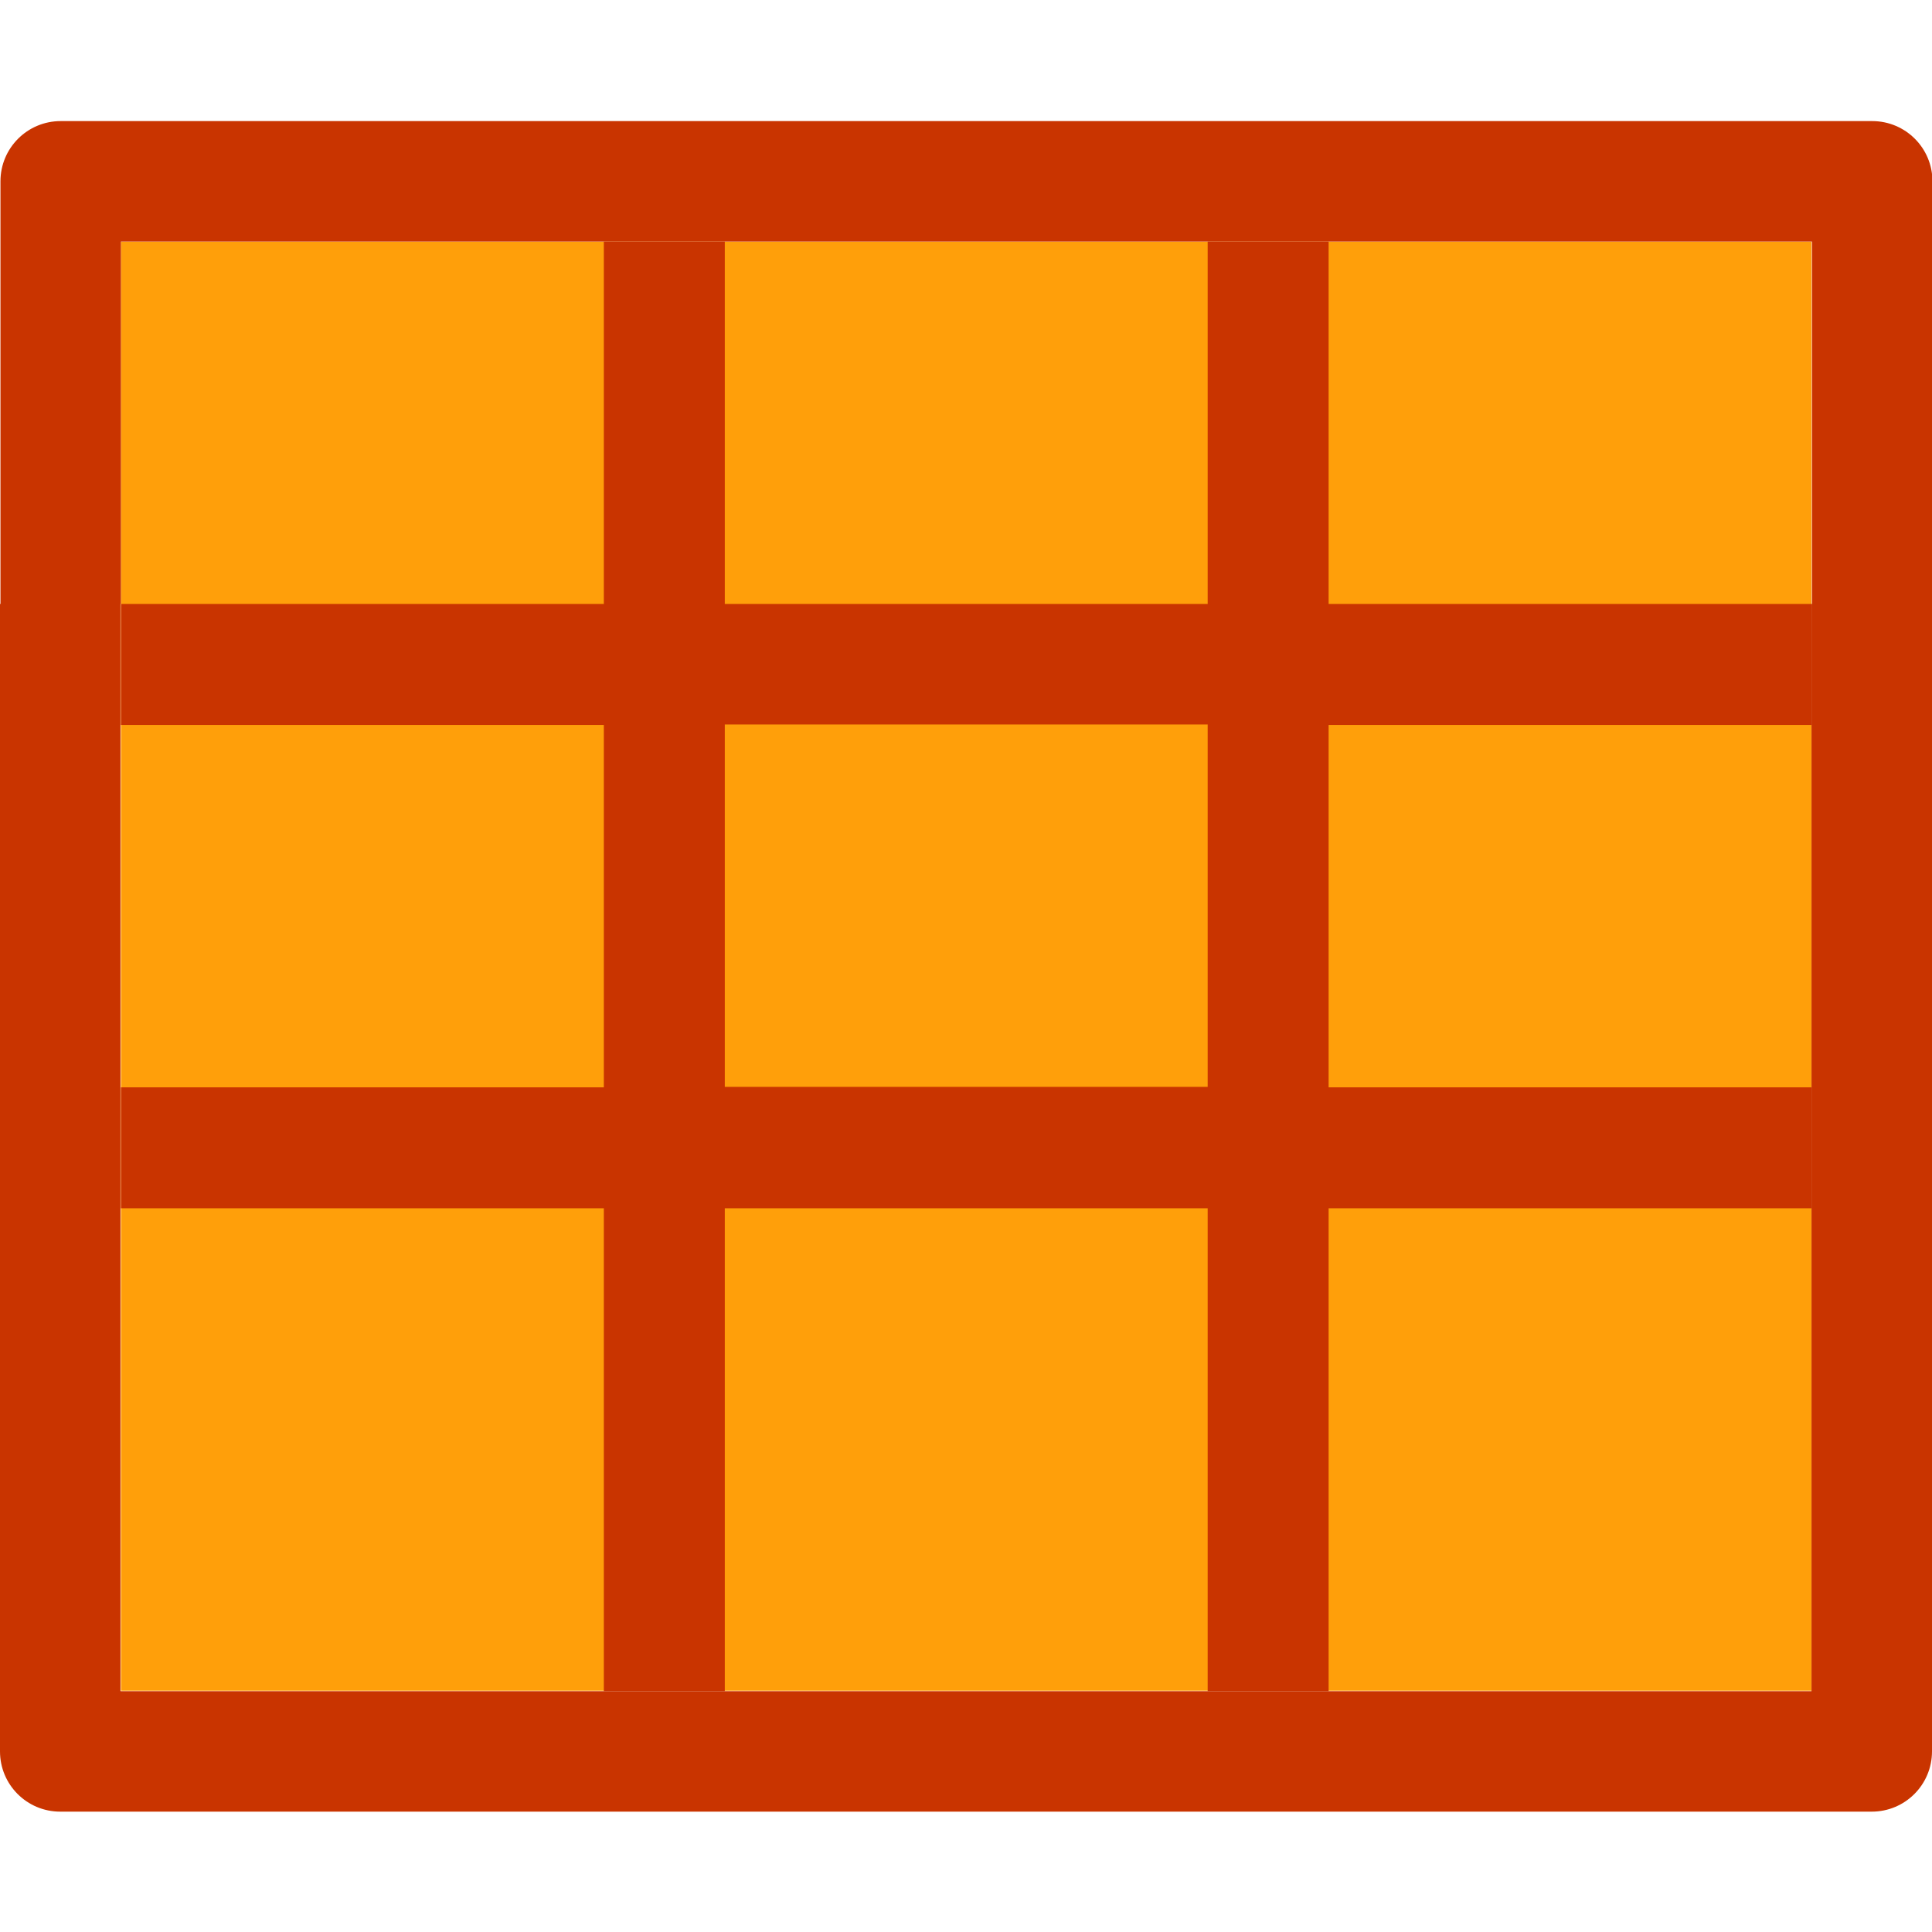
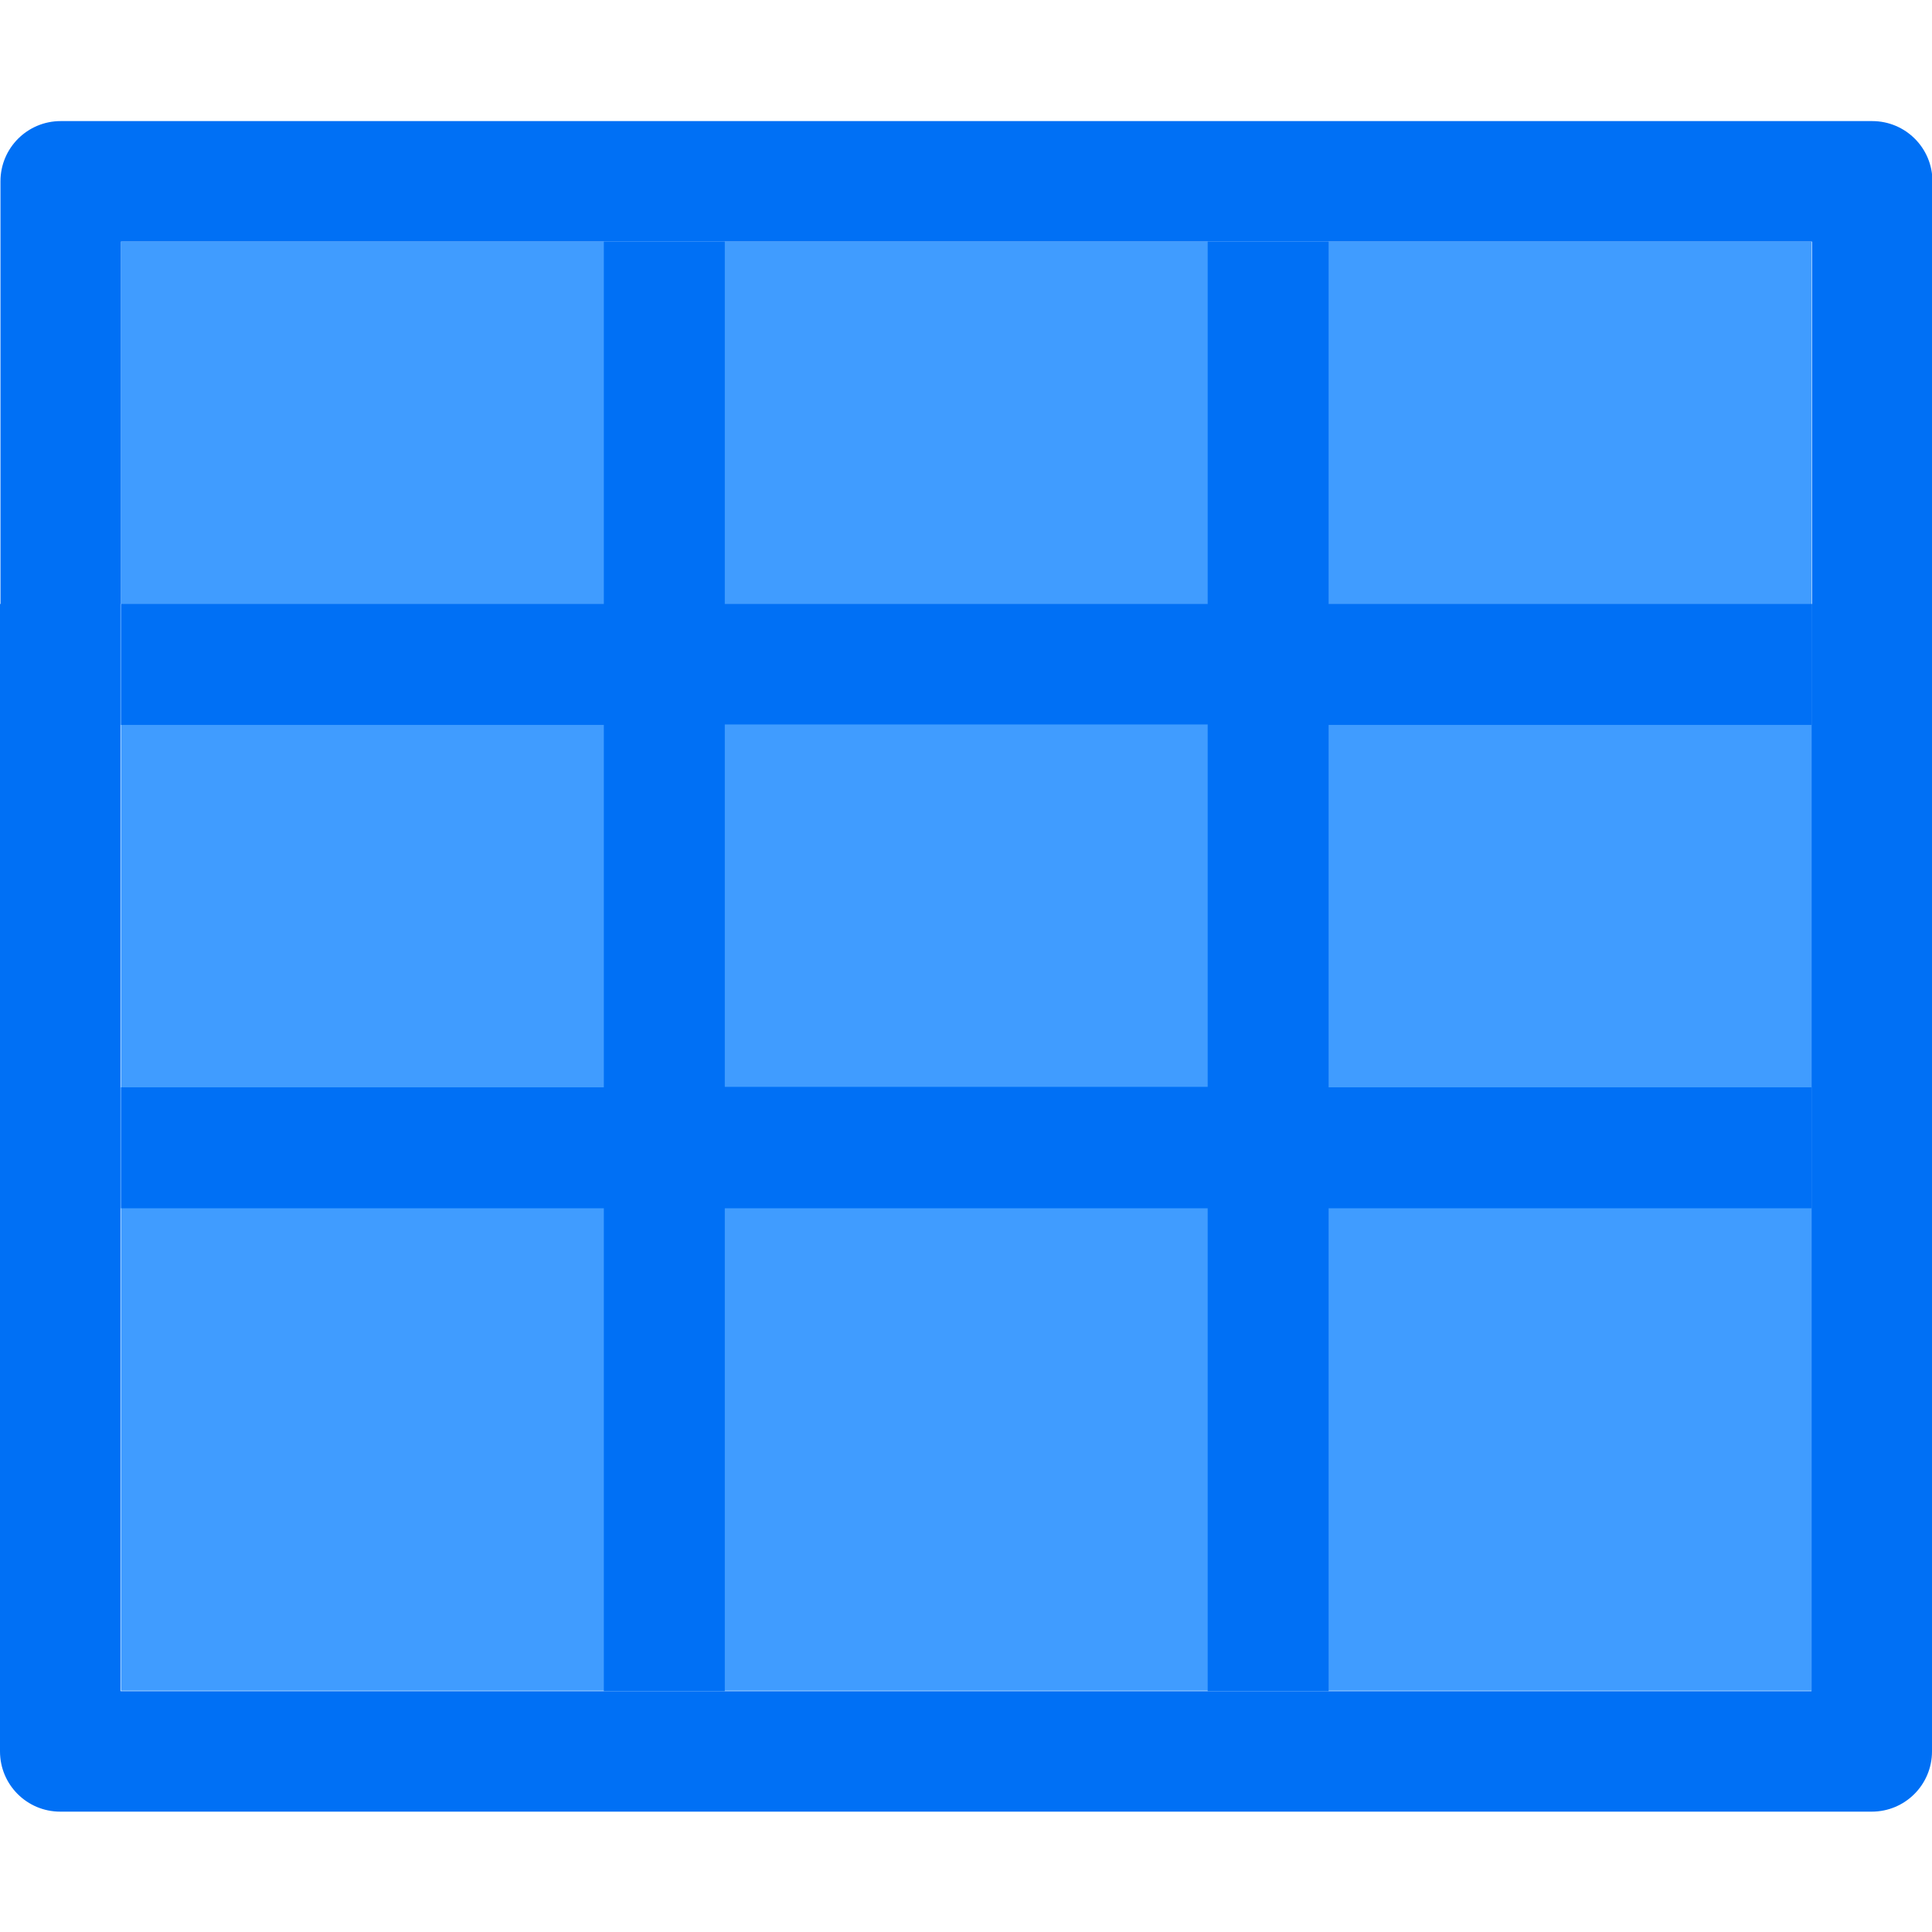
<svg xmlns="http://www.w3.org/2000/svg" height="16" viewBox="0 0 4.233 4.233" width="16">
  <g transform="translate(0 -292.7667)">
-     <g stroke-width=".265">
-       <path d="m.265 293.296h3.704v3.175h-3.704z" fill="#ff9f0a" />
-       <g fill="#c93400">
-         <path d="m.133 293.032c-.073-0-.132.059-.132.132v.926h-.001v2.514c-0.0.073.059.132.132.132h3.969c.073 0.0.132-.059.132-.132v-2.514h.001v-.926c0-.073-.059-.132-.132-.132zm.132.264h1.058.265 1.058.265 1.058.001v.794h-.001v2.382h-3.705v-2.382h.001v-.265z" />
-         <path d="m1.323 293.296v.794h-1.058v.265h1.058v.794h-1.058v.265h1.058v1.058h.265v-1.058h1.058v1.058h.265v-1.058h1.058v-.265h-1.058v-.794h1.058v-.265h-1.058v-.794h-.265v.794h-1.058v-.794zm.265 1.058h1.058v.794h-1.058z" />
-       </g>
+     <path d="m.265 293.296h3.704v3.175h-3.704z" fill="#409cff" stroke-width=".265" />
+     <g fill="#0070f5" stroke-width=".265">
+       <path d="m.133 293.032c-.073-0-.132.059-.132.132v.926h-.001v2.514c-0.0.073.059.132.132.132h3.969c.073 0.0.132-.059.132-.132v-2.514h.001v-.926c0-.073-.059-.132-.132-.132zm.132.264h1.058.265 1.058.265 1.058.001v.794h-.001v2.382h-3.705v-2.382h.001v-.265z" />
+       <path d="m1.323 293.296v.794h-1.058v.265h1.058v.794h-1.058v.265h1.058v1.058h.265v-1.058h1.058v1.058h.265v-1.058h1.058v-.265h-1.058v-.794h1.058v-.265h-1.058v-.794h-.265v.794h-1.058v-.794zm.265 1.058h1.058v.794h-1.058z" />
    </g>
    <path d="m1.587 293.031h1.058v.265h-1.058z" fill="#c93400" opacity="0" />
    <path d="m1.587 293.296h1.058v3.175h-1.058z" fill="#ff9f0a" opacity="0" />
  </g>
</svg>
